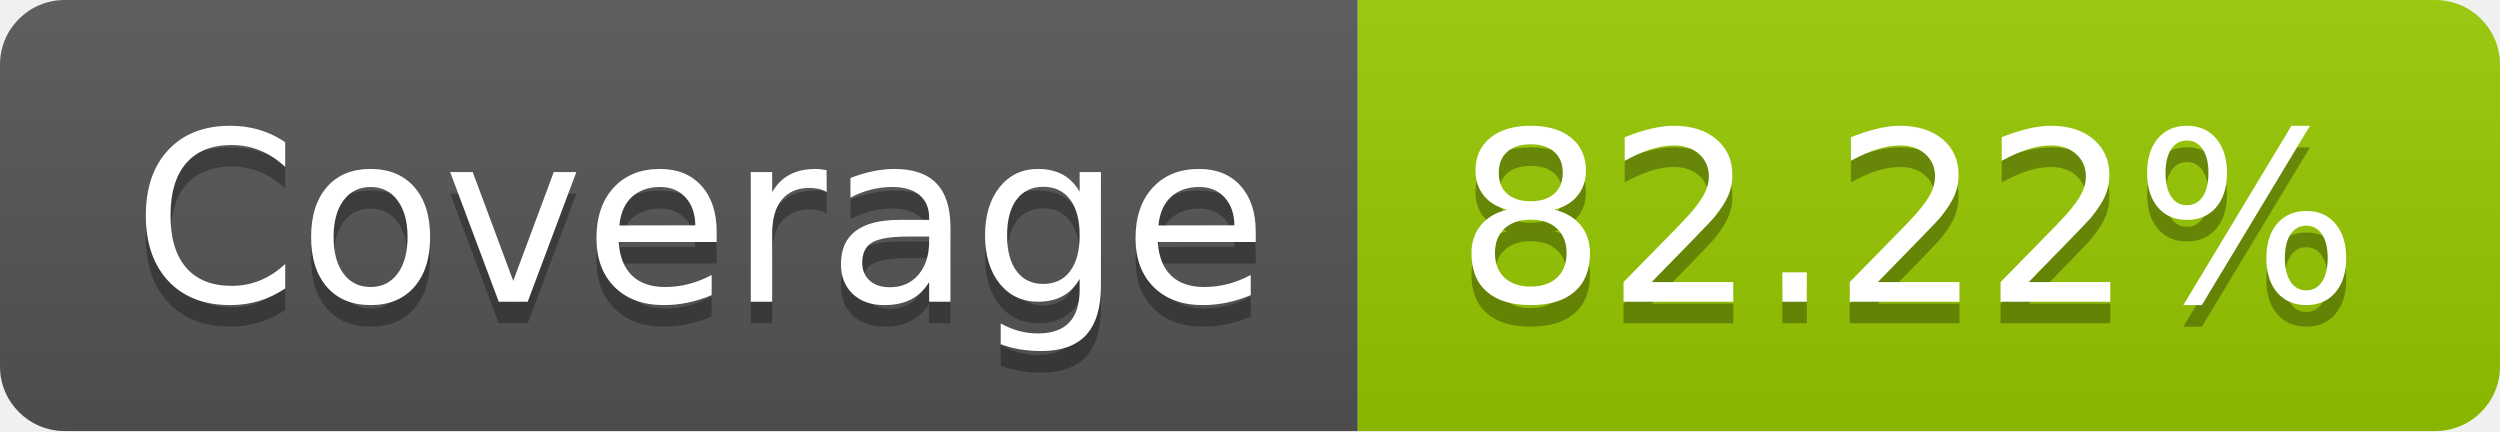
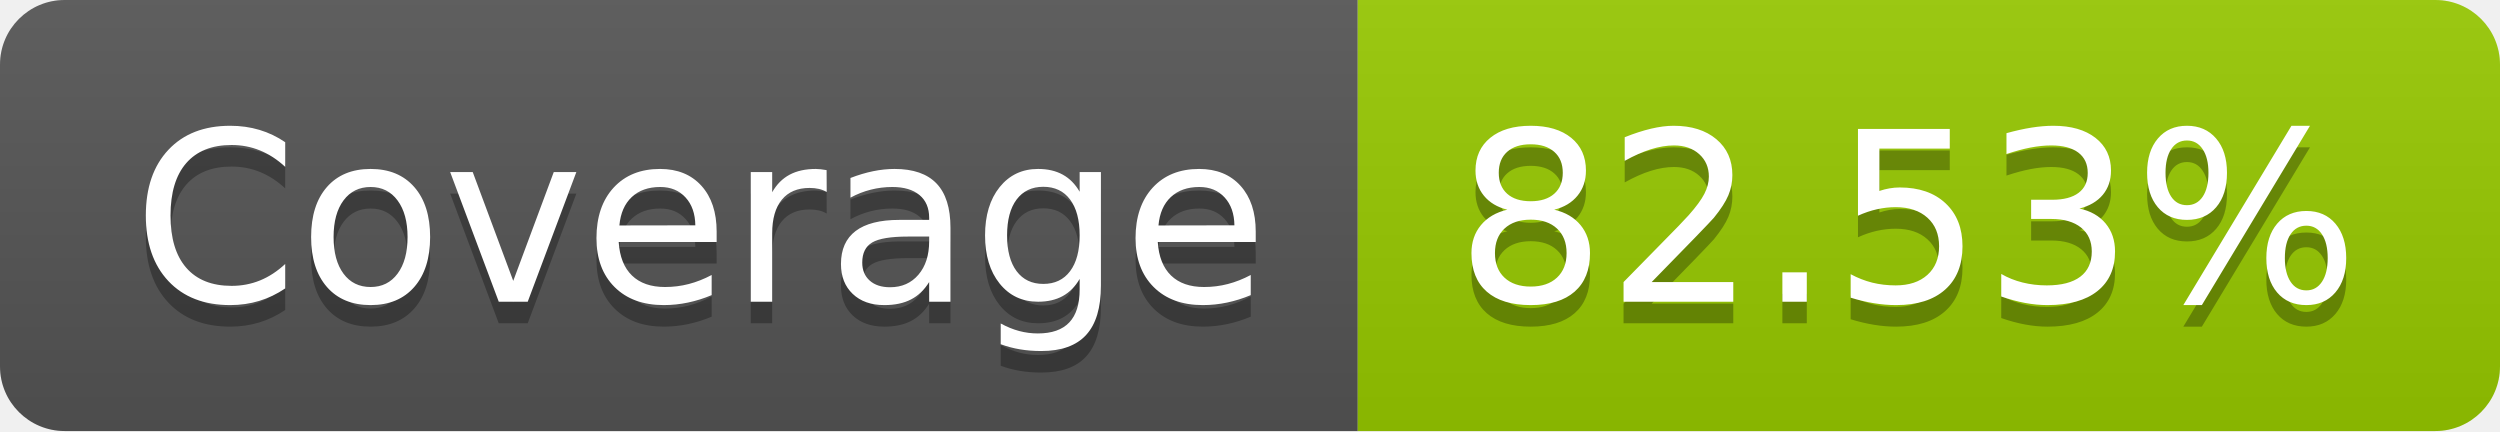
- <svg xmlns="http://www.w3.org/2000/svg" width="116" height="20" role="img" aria-label="Coverage: 82.22%">
+ <svg xmlns="http://www.w3.org/2000/svg" width="116" height="20" role="img" aria-label="Coverage: 82.53%">
  <linearGradient id="s" x2="0" y2="100%">
    <stop offset="0" stop-color="#bbb" stop-opacity=".1" />
    <stop offset="1" stop-opacity=".1" />
  </linearGradient>
  <clipPath id="r">
    <rect width="116" height="20" rx="3" fill="#fff" />
  </clipPath>
  <g clip-path="url(#r)">
    <rect width="63" height="20" fill="#555" />
    <rect x="63" width="53" height="20" fill="#97ca00" />
    <rect width="116" height="20" fill="url(#s)" />
  </g>
  <g fill="#fff" text-anchor="middle" font-family="Verdana,Geneva,DejaVu Sans,sans-serif" text-rendering="geometricPrecision" font-size="110">
    <text aria-hidden="true" x="325" y="150" fill="#010101" fill-opacity=".3" transform="scale(.1)" textLength="530">Coverage</text>
    <text x="325" y="140" transform="scale(.1)" fill="#fff" textLength="530">Coverage</text>
-     <text aria-hidden="true" x="885" y="150" fill="#010101" fill-opacity=".3" transform="scale(.1)" textLength="430">82.22%</text>
-     <text x="885" y="140" transform="scale(.1)" fill="#fff" textLength="430">82.22%</text>
+     <text aria-hidden="true" x="885" y="150" fill="#010101" fill-opacity=".3" transform="scale(.1)" textLength="430">82.53%</text>
+     <text x="885" y="140" transform="scale(.1)" fill="#fff" textLength="430">82.53%</text>
  </g>
</svg>
